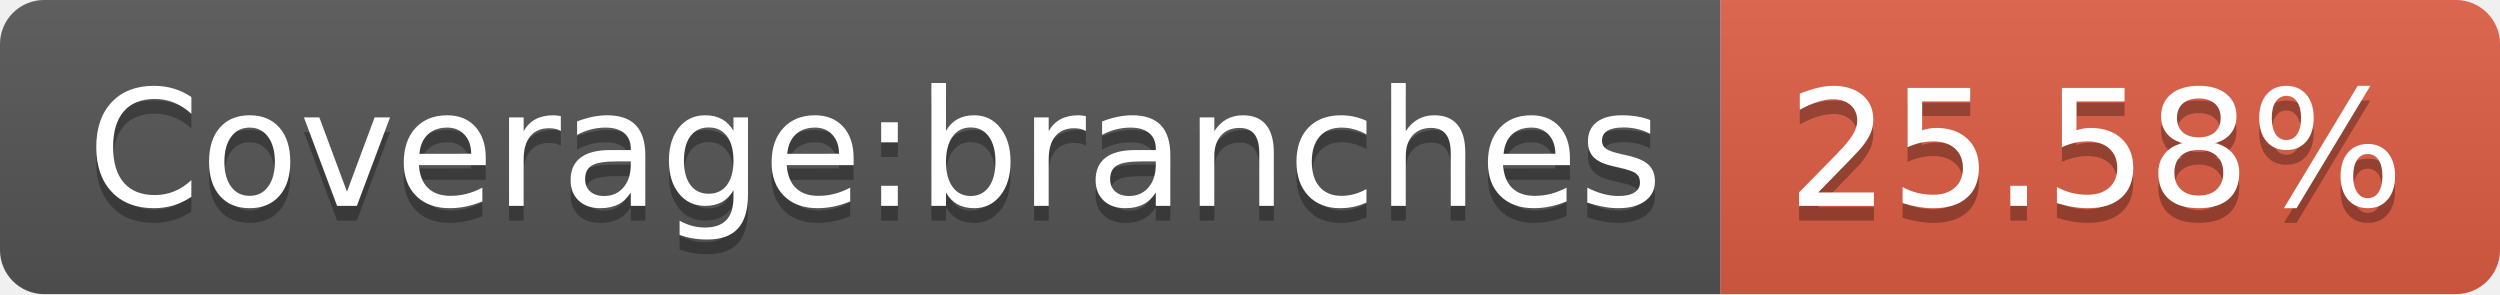
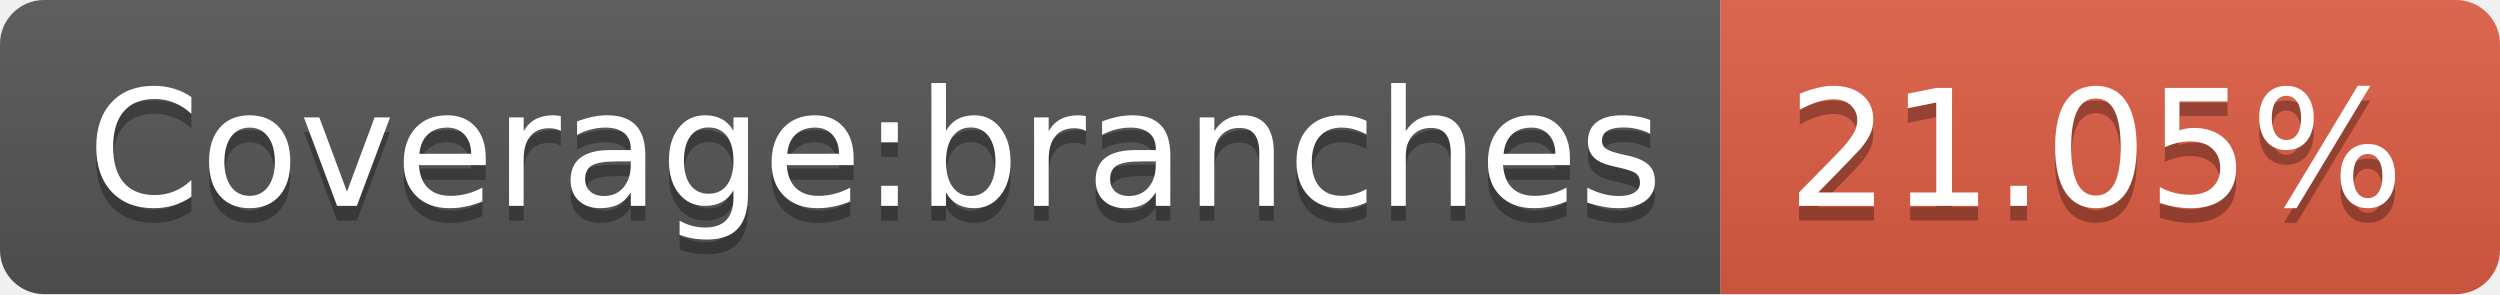
- <svg xmlns="http://www.w3.org/2000/svg" width="170" height="20" role="img" aria-label="Coverage:branches: 25.58%">
+ <svg xmlns="http://www.w3.org/2000/svg" width="170" height="20" role="img" aria-label="Coverage:branches: 21.05%">
  <linearGradient id="s" x2="0" y2="100%">
    <stop offset="0" stop-color="#bbb" stop-opacity=".1" />
    <stop offset="1" stop-opacity=".1" />
  </linearGradient>
  <clipPath id="r">
    <rect width="170" height="20" rx="3" fill="#fff" />
  </clipPath>
  <g clip-path="url(#r)">
    <rect width="117" height="20" fill="#555" />
    <rect x="117" width="53" height="20" fill="#e05d44" />
    <rect width="170" height="20" fill="url(#s)" />
  </g>
  <g fill="#fff" text-anchor="middle" font-family="Verdana,Geneva,DejaVu Sans,sans-serif" text-rendering="geometricPrecision" font-size="110">
    <text aria-hidden="true" x="595" y="150" fill="#010101" fill-opacity=".3" transform="scale(.1)" textLength="1070">Coverage:branches</text>
    <text x="595" y="140" transform="scale(.1)" fill="#fff" textLength="1070">Coverage:branches</text>
-     <text aria-hidden="true" x="1425" y="150" fill="#010101" fill-opacity=".3" transform="scale(.1)" textLength="430">25.58%</text>
-     <text x="1425" y="140" transform="scale(.1)" fill="#fff" textLength="430">25.58%</text>
+     <text aria-hidden="true" x="1425" y="150" fill="#010101" fill-opacity=".3" transform="scale(.1)" textLength="430">21.05%</text>
+     <text x="1425" y="140" transform="scale(.1)" fill="#fff" textLength="430">21.05%</text>
  </g>
</svg>
